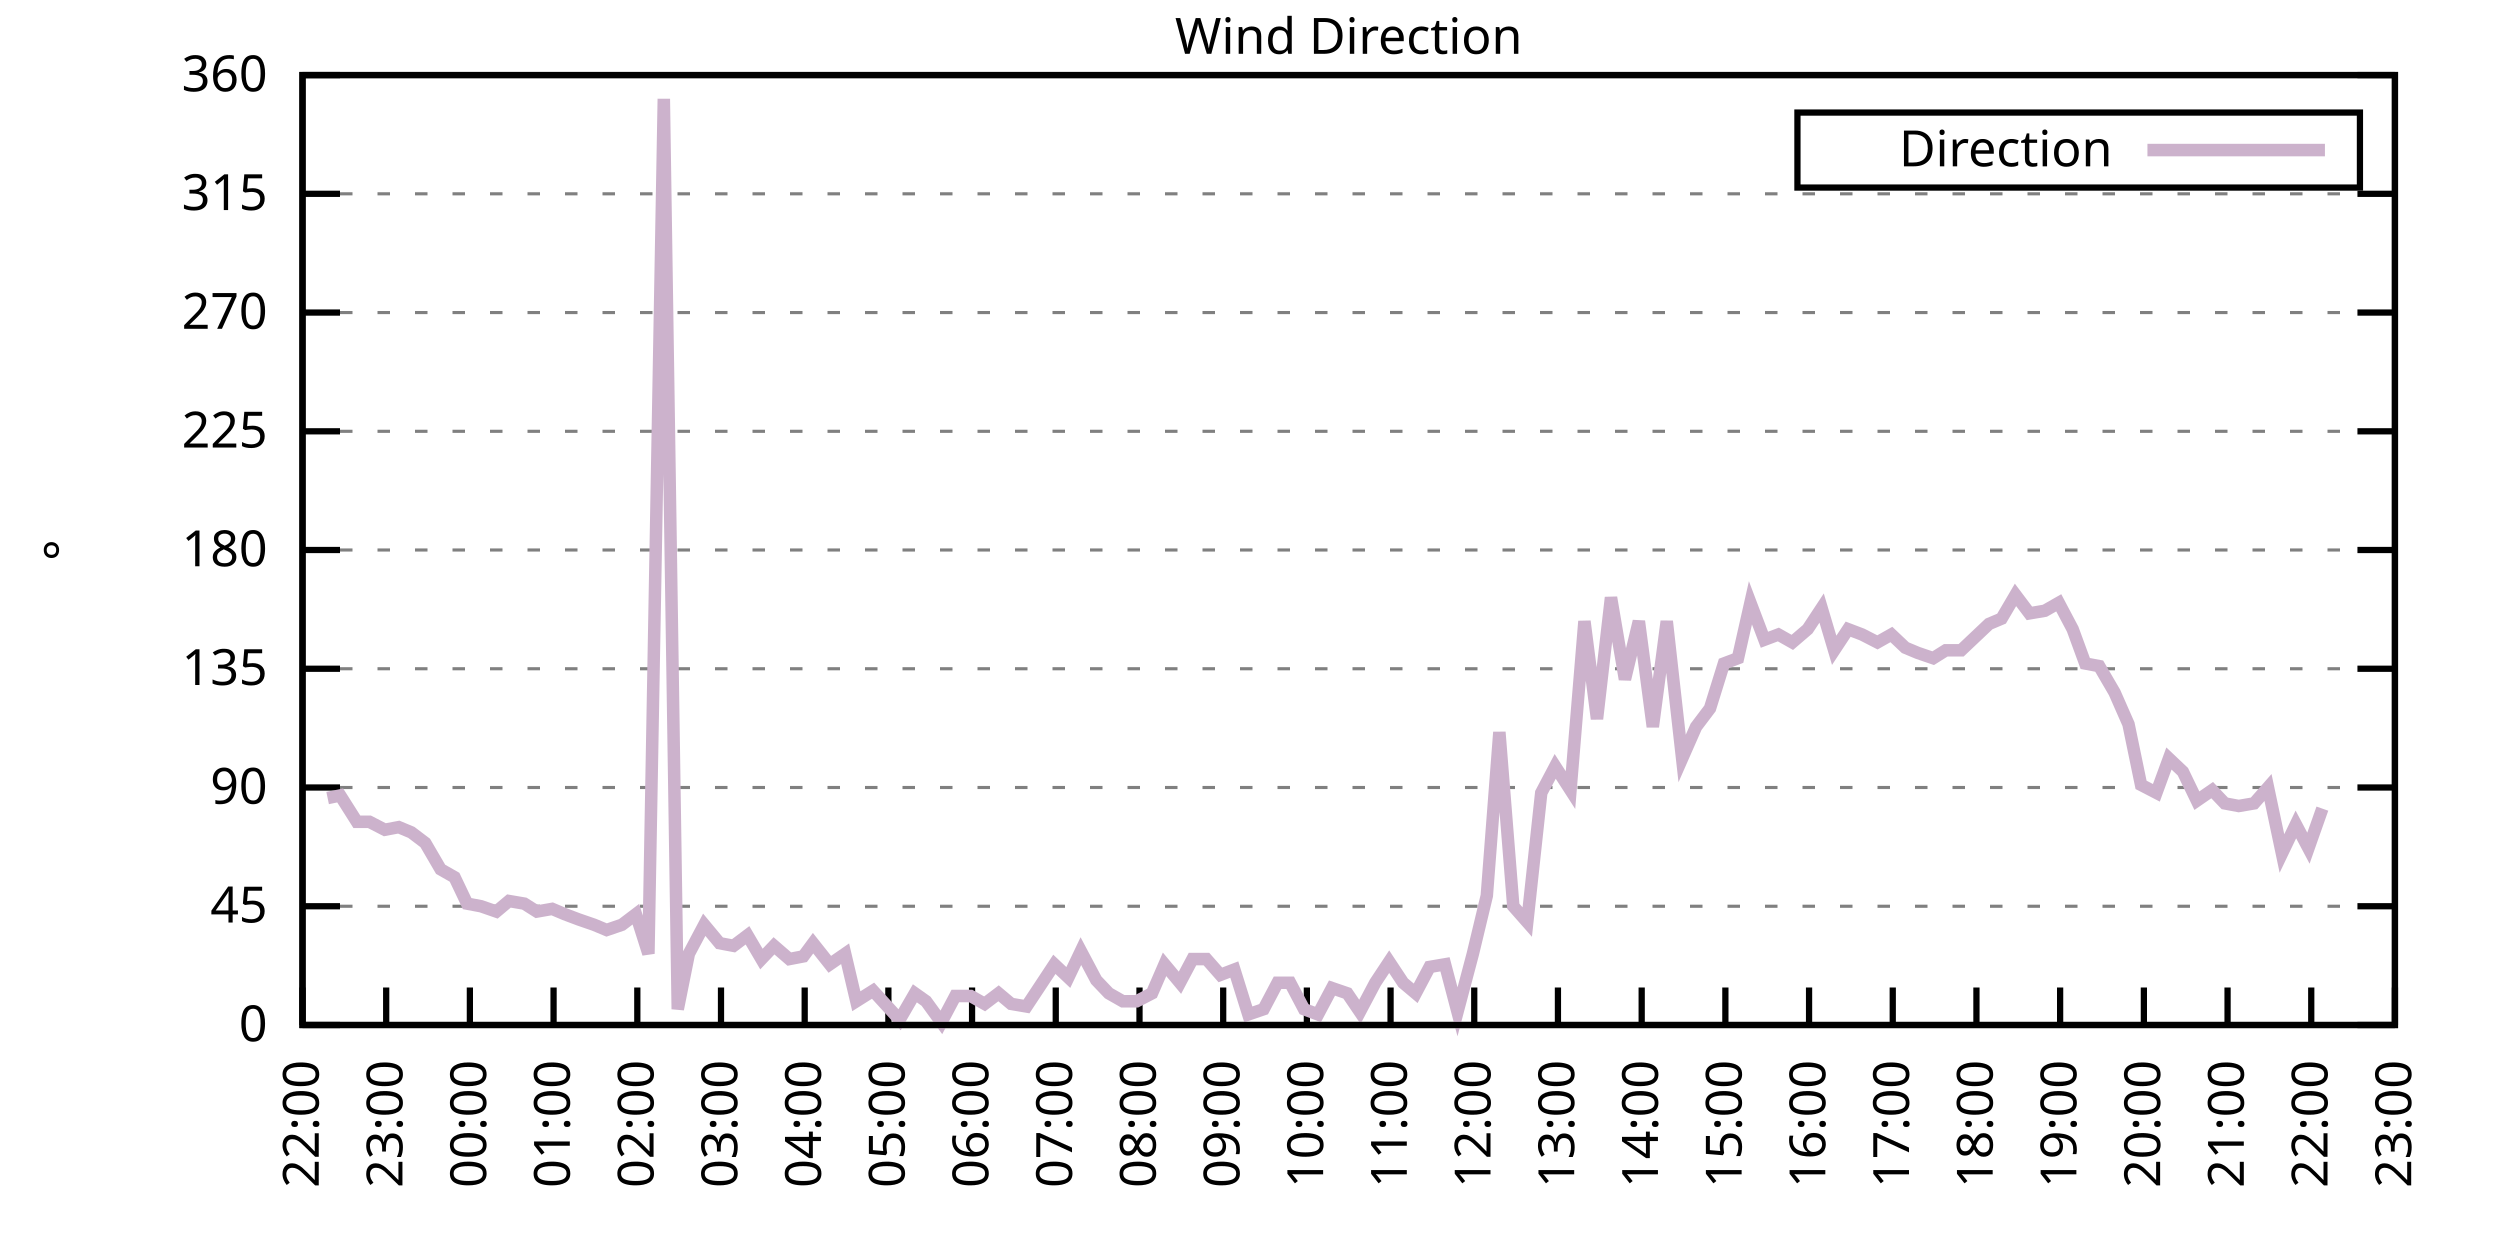
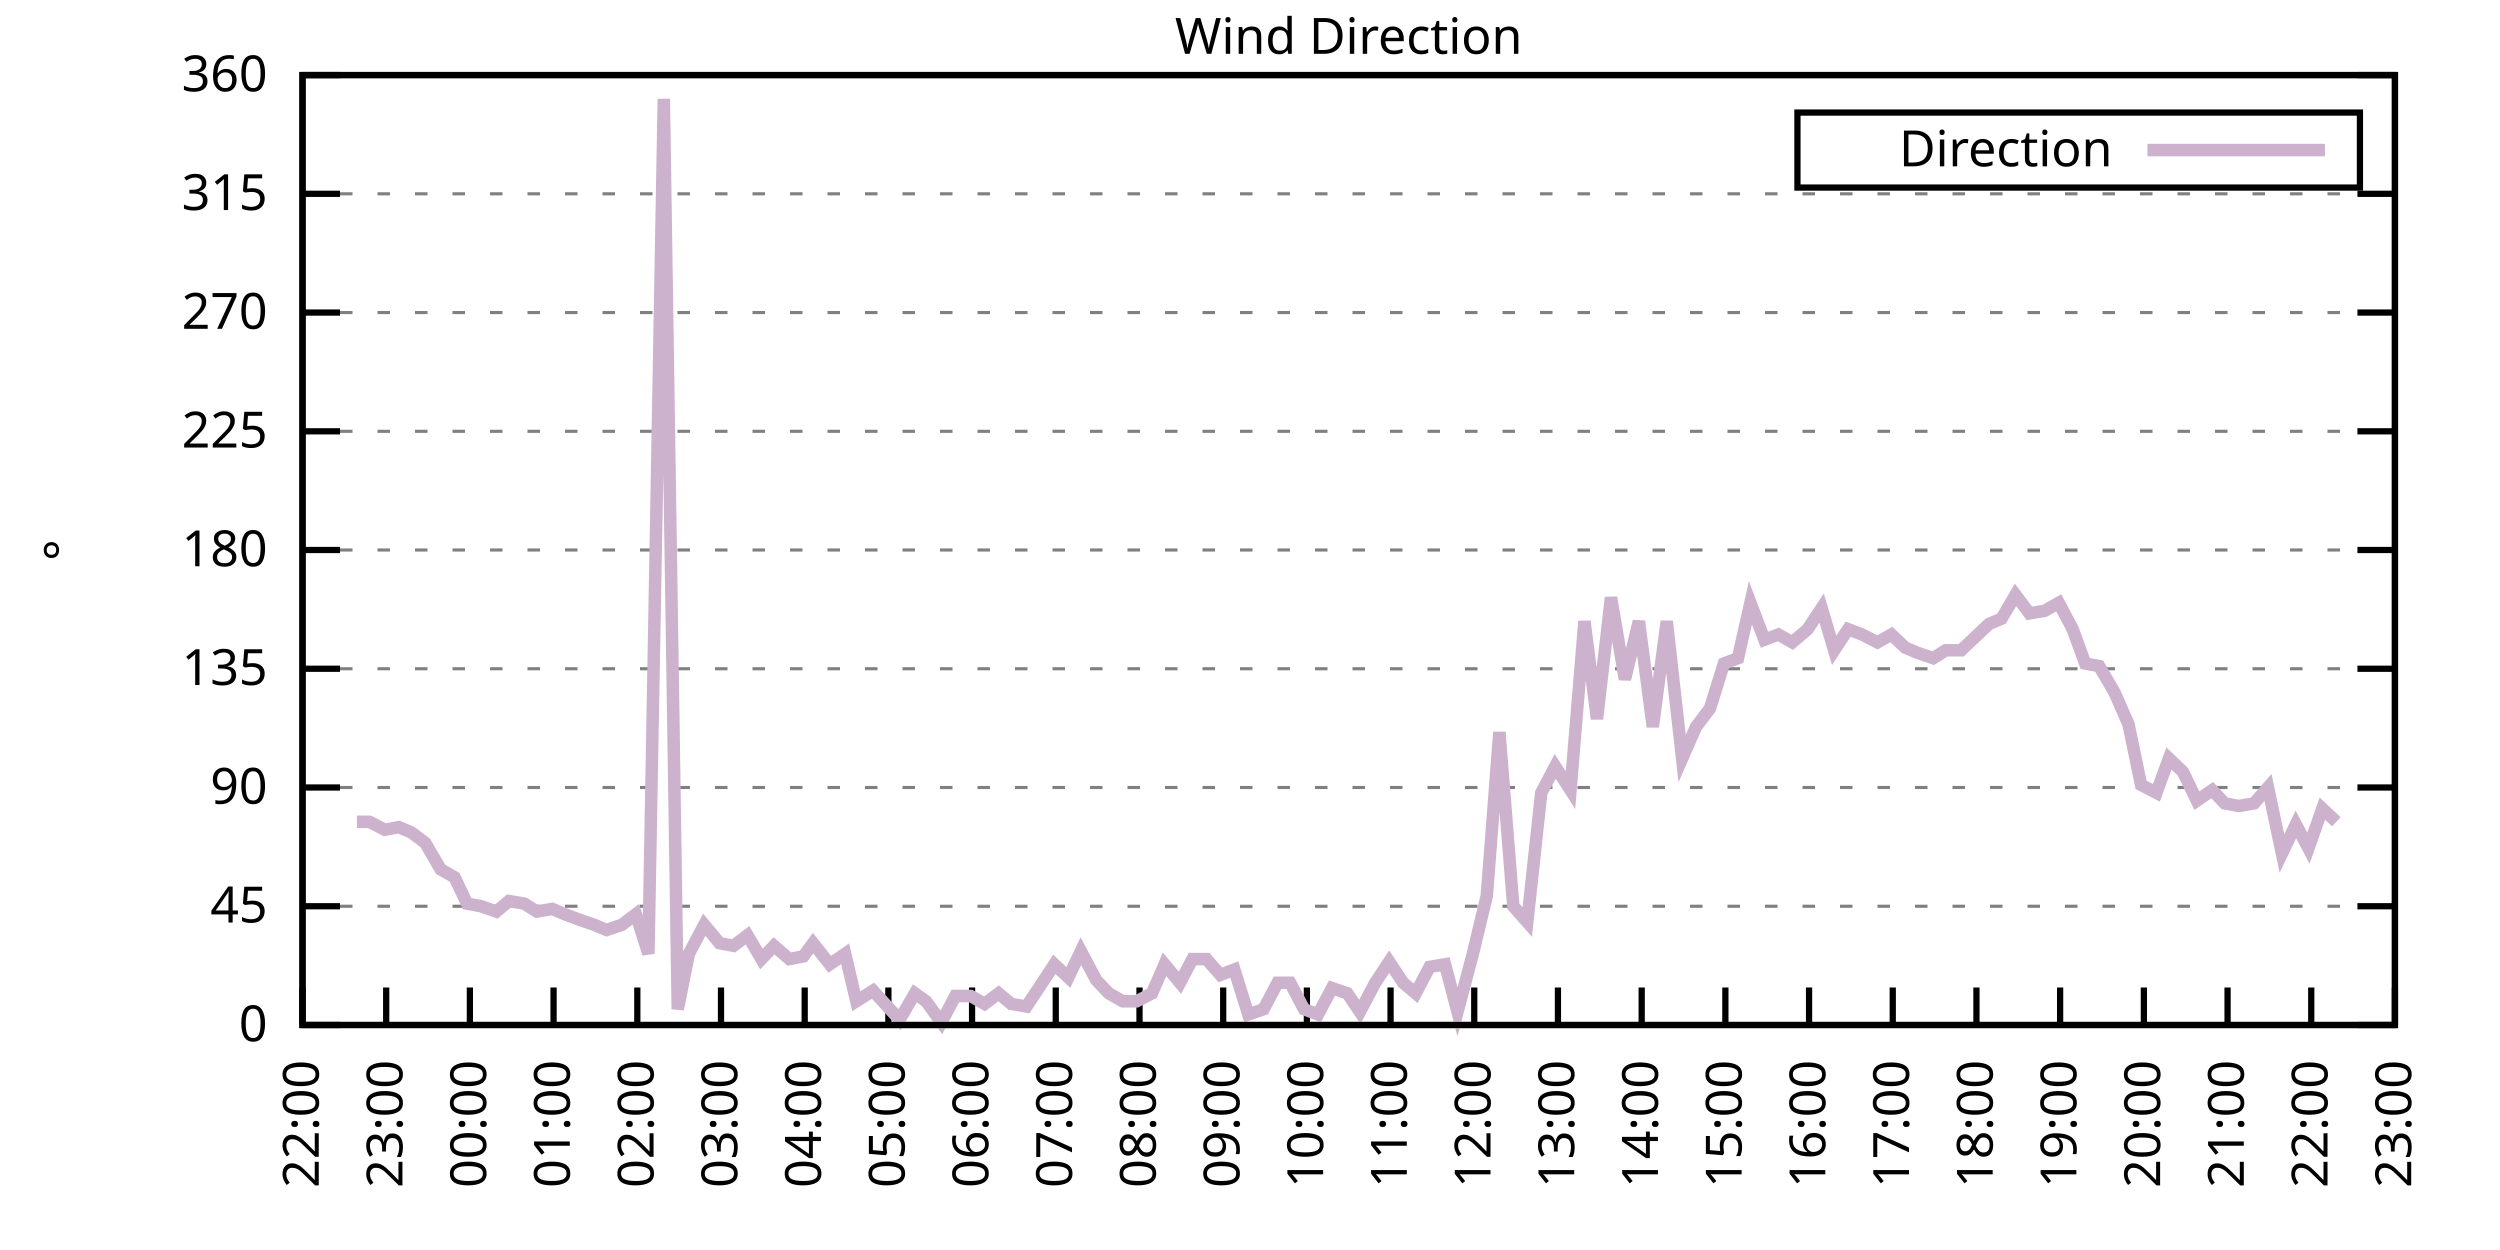
<svg xmlns="http://www.w3.org/2000/svg" xmlns:xlink="http://www.w3.org/1999/xlink" width="400" height="200" viewBox="0 0 400 200">
  <g id="gnuplot_canvas">
    <rect x="0" y="0" width="400" height="200" fill="none" />
    <defs>
      <circle id="gpDot" r="0.5" stroke-width="0.5" stroke="currentColor" />
      <path id="gpPt0" stroke-width="0.333" stroke="currentColor" d="M-1,0 h2 M0,-1 v2" />
      <path id="gpPt1" stroke-width="0.333" stroke="currentColor" d="M-1,-1 L1,1 M1,-1 L-1,1" />
      <path id="gpPt2" stroke-width="0.333" stroke="currentColor" d="M-1,0 L1,0 M0,-1 L0,1 M-1,-1 L1,1 M-1,1 L1,-1" />
      <rect id="gpPt3" stroke-width="0.333" stroke="currentColor" x="-1" y="-1" width="2" height="2" />
      <rect id="gpPt4" stroke-width="0.333" stroke="currentColor" fill="currentColor" x="-1" y="-1" width="2" height="2" />
      <circle id="gpPt5" stroke-width="0.333" stroke="currentColor" cx="0" cy="0" r="1" />
      <use xlink:href="#gpPt5" id="gpPt6" fill="currentColor" stroke="none" />
      <path id="gpPt7" stroke-width="0.333" stroke="currentColor" d="M0,-1.33 L-1.33,0.67 L1.33,0.67 z" />
      <use xlink:href="#gpPt7" id="gpPt8" fill="currentColor" stroke="none" />
      <use xlink:href="#gpPt7" id="gpPt9" stroke="currentColor" transform="rotate(180)" />
      <use xlink:href="#gpPt9" id="gpPt10" fill="currentColor" stroke="none" />
      <use xlink:href="#gpPt3" id="gpPt11" stroke="currentColor" transform="rotate(45)" />
      <use xlink:href="#gpPt11" id="gpPt12" fill="currentColor" stroke="none" />
      <path id="gpPt13" stroke-width="0.333" stroke="currentColor" d="M0,1.330 L1.265,0.411 L0.782,-1.067 L-0.782,-1.076 L-1.265,0.411 z" />
      <use xlink:href="#gpPt13" id="gpPt14" fill="currentColor" stroke="none" />
      <filter id="textbox" filterUnits="objectBoundingBox" x="0" y="0" height="1" width="1">
        <feFlood flood-color="white" flood-opacity="1" result="bgnd" />
        <feComposite in="SourceGraphic" in2="bgnd" operator="atop" />
      </filter>
      <filter id="greybox" filterUnits="objectBoundingBox" x="0" y="0" height="1" width="1">
        <feFlood flood-color="lightgrey" flood-opacity="1" result="grey" />
        <feComposite in="SourceGraphic" in2="grey" operator="atop" />
      </filter>
    </defs>
    <g fill="none" color="white" stroke="currentColor" stroke-width="1.00" stroke-linecap="butt" stroke-linejoin="miter">
</g>
    <g fill="none" color="black" stroke="currentColor" stroke-width="1.00" stroke-linecap="butt" stroke-linejoin="miter">
      <g stroke="none" shape-rendering="crispEdges">
        <polygon fill="rgb(255, 255, 255)" points="48.40,164.00 383.18,164.00 383.18,12.02 48.40,12.02 " />
      </g>
    </g>
    <g fill="none" color="black" stroke="currentColor" stroke-width="1.00" stroke-linecap="butt" stroke-linejoin="miter">
</g>
    <g fill="none" color="black" stroke="black" stroke-width="0.50" stroke-linecap="butt" stroke-linejoin="miter">
</g>
    <g fill="none" color="gray" stroke="currentColor" stroke-width="0.50" stroke-linecap="butt" stroke-linejoin="miter">
      <path stroke="gray" stroke-dasharray="2,4" class="gridline" d="M48.40,164.00 L383.19,164.00  " />
    </g>
    <g fill="none" color="gray" stroke="gray" stroke-width="1.00" stroke-linecap="butt" stroke-linejoin="miter">
</g>
    <g fill="none" color="black" stroke="currentColor" stroke-width="1.00" stroke-linecap="butt" stroke-linejoin="miter">
      <path stroke="black" d="M48.40,164.00 L54.40,164.00 M383.19,164.00 L377.19,164.00  " />
      <g transform="translate(42.80,166.60)" stroke="none" fill="black" font-family="Sans" font-size="8.00" text-anchor="end">
        <text>
          <tspan font-family="Sans"> 0</tspan>
        </text>
      </g>
    </g>
    <g fill="none" color="black" stroke="currentColor" stroke-width="1.00" stroke-linecap="butt" stroke-linejoin="miter">
</g>
    <g fill="none" color="black" stroke="black" stroke-width="0.50" stroke-linecap="butt" stroke-linejoin="miter">
</g>
    <g fill="none" color="gray" stroke="currentColor" stroke-width="0.50" stroke-linecap="butt" stroke-linejoin="miter">
      <path stroke="gray" stroke-dasharray="2,4" class="gridline" d="M48.40,145.00 L383.19,145.00  " />
    </g>
    <g fill="none" color="gray" stroke="gray" stroke-width="1.00" stroke-linecap="butt" stroke-linejoin="miter">
</g>
    <g fill="none" color="black" stroke="currentColor" stroke-width="1.00" stroke-linecap="butt" stroke-linejoin="miter">
      <path stroke="black" d="M48.40,145.00 L54.40,145.00 M383.19,145.00 L377.19,145.00  " />
      <g transform="translate(42.80,147.60)" stroke="none" fill="black" font-family="Sans" font-size="8.00" text-anchor="end">
        <text>
          <tspan font-family="Sans"> 45</tspan>
        </text>
      </g>
    </g>
    <g fill="none" color="black" stroke="currentColor" stroke-width="1.00" stroke-linecap="butt" stroke-linejoin="miter">
</g>
    <g fill="none" color="black" stroke="black" stroke-width="0.50" stroke-linecap="butt" stroke-linejoin="miter">
</g>
    <g fill="none" color="gray" stroke="currentColor" stroke-width="0.50" stroke-linecap="butt" stroke-linejoin="miter">
      <path stroke="gray" stroke-dasharray="2,4" class="gridline" d="M48.40,126.00 L383.19,126.00  " />
    </g>
    <g fill="none" color="gray" stroke="gray" stroke-width="1.00" stroke-linecap="butt" stroke-linejoin="miter">
</g>
    <g fill="none" color="black" stroke="currentColor" stroke-width="1.00" stroke-linecap="butt" stroke-linejoin="miter">
      <path stroke="black" d="M48.40,126.00 L54.40,126.00 M383.19,126.00 L377.19,126.00  " />
      <g transform="translate(42.80,128.60)" stroke="none" fill="black" font-family="Sans" font-size="8.00" text-anchor="end">
        <text>
          <tspan font-family="Sans"> 90</tspan>
        </text>
      </g>
    </g>
    <g fill="none" color="black" stroke="currentColor" stroke-width="1.00" stroke-linecap="butt" stroke-linejoin="miter">
</g>
    <g fill="none" color="black" stroke="black" stroke-width="0.50" stroke-linecap="butt" stroke-linejoin="miter">
</g>
    <g fill="none" color="gray" stroke="currentColor" stroke-width="0.50" stroke-linecap="butt" stroke-linejoin="miter">
      <path stroke="gray" stroke-dasharray="2,4" class="gridline" d="M48.40,107.00 L383.19,107.00  " />
    </g>
    <g fill="none" color="gray" stroke="gray" stroke-width="1.00" stroke-linecap="butt" stroke-linejoin="miter">
</g>
    <g fill="none" color="black" stroke="currentColor" stroke-width="1.00" stroke-linecap="butt" stroke-linejoin="miter">
      <path stroke="black" d="M48.40,107.00 L54.40,107.00 M383.19,107.00 L377.19,107.00  " />
      <g transform="translate(42.80,109.60)" stroke="none" fill="black" font-family="Sans" font-size="8.00" text-anchor="end">
        <text>
          <tspan font-family="Sans"> 135</tspan>
        </text>
      </g>
    </g>
    <g fill="none" color="black" stroke="currentColor" stroke-width="1.00" stroke-linecap="butt" stroke-linejoin="miter">
</g>
    <g fill="none" color="black" stroke="black" stroke-width="0.50" stroke-linecap="butt" stroke-linejoin="miter">
</g>
    <g fill="none" color="gray" stroke="currentColor" stroke-width="0.50" stroke-linecap="butt" stroke-linejoin="miter">
      <path stroke="gray" stroke-dasharray="2,4" class="gridline" d="M48.40,88.00 L383.19,88.00  " />
    </g>
    <g fill="none" color="gray" stroke="gray" stroke-width="1.00" stroke-linecap="butt" stroke-linejoin="miter">
</g>
    <g fill="none" color="black" stroke="currentColor" stroke-width="1.00" stroke-linecap="butt" stroke-linejoin="miter">
      <path stroke="black" d="M48.40,88.00 L54.40,88.00 M383.19,88.00 L377.19,88.00  " />
      <g transform="translate(42.80,90.60)" stroke="none" fill="black" font-family="Sans" font-size="8.00" text-anchor="end">
        <text>
          <tspan font-family="Sans"> 180</tspan>
        </text>
      </g>
    </g>
    <g fill="none" color="black" stroke="currentColor" stroke-width="1.00" stroke-linecap="butt" stroke-linejoin="miter">
</g>
    <g fill="none" color="black" stroke="black" stroke-width="0.50" stroke-linecap="butt" stroke-linejoin="miter">
</g>
    <g fill="none" color="gray" stroke="currentColor" stroke-width="0.50" stroke-linecap="butt" stroke-linejoin="miter">
      <path stroke="gray" stroke-dasharray="2,4" class="gridline" d="M48.40,69.01 L383.19,69.01  " />
    </g>
    <g fill="none" color="gray" stroke="gray" stroke-width="1.00" stroke-linecap="butt" stroke-linejoin="miter">
</g>
    <g fill="none" color="black" stroke="currentColor" stroke-width="1.00" stroke-linecap="butt" stroke-linejoin="miter">
      <path stroke="black" d="M48.40,69.01 L54.40,69.01 M383.19,69.01 L377.19,69.01  " />
      <g transform="translate(42.80,71.61)" stroke="none" fill="black" font-family="Sans" font-size="8.00" text-anchor="end">
        <text>
          <tspan font-family="Sans"> 225</tspan>
        </text>
      </g>
    </g>
    <g fill="none" color="black" stroke="currentColor" stroke-width="1.00" stroke-linecap="butt" stroke-linejoin="miter">
</g>
    <g fill="none" color="black" stroke="black" stroke-width="0.50" stroke-linecap="butt" stroke-linejoin="miter">
</g>
    <g fill="none" color="gray" stroke="currentColor" stroke-width="0.50" stroke-linecap="butt" stroke-linejoin="miter">
      <path stroke="gray" stroke-dasharray="2,4" class="gridline" d="M48.40,50.01 L383.19,50.01  " />
    </g>
    <g fill="none" color="gray" stroke="gray" stroke-width="1.00" stroke-linecap="butt" stroke-linejoin="miter">
</g>
    <g fill="none" color="black" stroke="currentColor" stroke-width="1.00" stroke-linecap="butt" stroke-linejoin="miter">
      <path stroke="black" d="M48.40,50.01 L54.40,50.01 M383.19,50.01 L377.19,50.01  " />
      <g transform="translate(42.80,52.61)" stroke="none" fill="black" font-family="Sans" font-size="8.00" text-anchor="end">
        <text>
          <tspan font-family="Sans"> 270</tspan>
        </text>
      </g>
    </g>
    <g fill="none" color="black" stroke="currentColor" stroke-width="1.00" stroke-linecap="butt" stroke-linejoin="miter">
</g>
    <g fill="none" color="black" stroke="black" stroke-width="0.50" stroke-linecap="butt" stroke-linejoin="miter">
</g>
    <g fill="none" color="gray" stroke="currentColor" stroke-width="0.50" stroke-linecap="butt" stroke-linejoin="miter">
      <path stroke="gray" stroke-dasharray="2,4" class="gridline" d="M48.40,31.01 L383.19,31.01  " />
    </g>
    <g fill="none" color="gray" stroke="gray" stroke-width="1.00" stroke-linecap="butt" stroke-linejoin="miter">
</g>
    <g fill="none" color="black" stroke="currentColor" stroke-width="1.00" stroke-linecap="butt" stroke-linejoin="miter">
      <path stroke="black" d="M48.40,31.01 L54.40,31.01 M383.19,31.01 L377.19,31.01  " />
      <g transform="translate(42.80,33.61)" stroke="none" fill="black" font-family="Sans" font-size="8.00" text-anchor="end">
        <text>
          <tspan font-family="Sans"> 315</tspan>
        </text>
      </g>
    </g>
    <g fill="none" color="black" stroke="currentColor" stroke-width="1.00" stroke-linecap="butt" stroke-linejoin="miter">
</g>
    <g fill="none" color="black" stroke="black" stroke-width="0.50" stroke-linecap="butt" stroke-linejoin="miter">
</g>
    <g fill="none" color="gray" stroke="currentColor" stroke-width="0.50" stroke-linecap="butt" stroke-linejoin="miter">
      <path stroke="gray" stroke-dasharray="2,4" class="gridline" d="M48.40,12.01 L383.19,12.01  " />
    </g>
    <g fill="none" color="gray" stroke="gray" stroke-width="1.00" stroke-linecap="butt" stroke-linejoin="miter">
</g>
    <g fill="none" color="black" stroke="currentColor" stroke-width="1.00" stroke-linecap="butt" stroke-linejoin="miter">
      <path stroke="black" d="M48.40,12.01 L54.40,12.01 M383.19,12.01 L377.19,12.01  " />
      <g transform="translate(42.80,14.61)" stroke="none" fill="black" font-family="Sans" font-size="8.00" text-anchor="end">
        <text>
          <tspan font-family="Sans"> 360</tspan>
        </text>
      </g>
    </g>
    <g fill="none" color="black" stroke="currentColor" stroke-width="1.00" stroke-linecap="butt" stroke-linejoin="miter">
      <path stroke="black" d="M48.40,164.00 L48.40,158.00  " />
      <g transform="translate(51.00,169.60) rotate(270.00)" stroke="none" fill="black" font-family="Sans" font-size="8.00" text-anchor="end">
        <text>
          <tspan font-family="Sans">22:00</tspan>
        </text>
      </g>
    </g>
    <g fill="none" color="black" stroke="currentColor" stroke-width="1.00" stroke-linecap="butt" stroke-linejoin="miter">
      <path stroke="black" d="M61.79,164.00 L61.79,158.00  " />
      <g transform="translate(64.39,169.60) rotate(270.00)" stroke="none" fill="black" font-family="Sans" font-size="8.00" text-anchor="end">
        <text>
          <tspan font-family="Sans">23:00</tspan>
        </text>
      </g>
    </g>
    <g fill="none" color="black" stroke="currentColor" stroke-width="1.00" stroke-linecap="butt" stroke-linejoin="miter">
      <path stroke="black" d="M75.18,164.00 L75.18,158.00  " />
      <g transform="translate(77.78,169.60) rotate(270.00)" stroke="none" fill="black" font-family="Sans" font-size="8.00" text-anchor="end">
        <text>
          <tspan font-family="Sans">00:00</tspan>
        </text>
      </g>
    </g>
    <g fill="none" color="black" stroke="currentColor" stroke-width="1.00" stroke-linecap="butt" stroke-linejoin="miter">
      <path stroke="black" d="M88.57,164.00 L88.57,158.00  " />
      <g transform="translate(91.17,169.60) rotate(270.00)" stroke="none" fill="black" font-family="Sans" font-size="8.00" text-anchor="end">
        <text>
          <tspan font-family="Sans">01:00</tspan>
        </text>
      </g>
    </g>
    <g fill="none" color="black" stroke="currentColor" stroke-width="1.00" stroke-linecap="butt" stroke-linejoin="miter">
      <path stroke="black" d="M101.97,164.00 L101.97,158.00  " />
      <g transform="translate(104.57,169.60) rotate(270.00)" stroke="none" fill="black" font-family="Sans" font-size="8.00" text-anchor="end">
        <text>
          <tspan font-family="Sans">02:00</tspan>
        </text>
      </g>
    </g>
    <g fill="none" color="black" stroke="currentColor" stroke-width="1.00" stroke-linecap="butt" stroke-linejoin="miter">
      <path stroke="black" d="M115.36,164.00 L115.36,158.00  " />
      <g transform="translate(117.96,169.60) rotate(270.00)" stroke="none" fill="black" font-family="Sans" font-size="8.00" text-anchor="end">
        <text>
          <tspan font-family="Sans">03:00</tspan>
        </text>
      </g>
    </g>
    <g fill="none" color="black" stroke="currentColor" stroke-width="1.00" stroke-linecap="butt" stroke-linejoin="miter">
      <path stroke="black" d="M128.75,164.00 L128.75,158.00  " />
      <g transform="translate(131.35,169.60) rotate(270.00)" stroke="none" fill="black" font-family="Sans" font-size="8.00" text-anchor="end">
        <text>
          <tspan font-family="Sans">04:00</tspan>
        </text>
      </g>
    </g>
    <g fill="none" color="black" stroke="currentColor" stroke-width="1.00" stroke-linecap="butt" stroke-linejoin="miter">
      <path stroke="black" d="M142.14,164.00 L142.14,158.00  " />
      <g transform="translate(144.74,169.60) rotate(270.00)" stroke="none" fill="black" font-family="Sans" font-size="8.00" text-anchor="end">
        <text>
          <tspan font-family="Sans">05:00</tspan>
        </text>
      </g>
    </g>
    <g fill="none" color="black" stroke="currentColor" stroke-width="1.00" stroke-linecap="butt" stroke-linejoin="miter">
      <path stroke="black" d="M155.53,164.00 L155.53,158.00  " />
      <g transform="translate(158.13,169.60) rotate(270.00)" stroke="none" fill="black" font-family="Sans" font-size="8.00" text-anchor="end">
        <text>
          <tspan font-family="Sans">06:00</tspan>
        </text>
      </g>
    </g>
    <g fill="none" color="black" stroke="currentColor" stroke-width="1.00" stroke-linecap="butt" stroke-linejoin="miter">
      <path stroke="black" d="M168.92,164.00 L168.92,158.00  " />
      <g transform="translate(171.52,169.60) rotate(270.00)" stroke="none" fill="black" font-family="Sans" font-size="8.00" text-anchor="end">
        <text>
          <tspan font-family="Sans">07:00</tspan>
        </text>
      </g>
    </g>
    <g fill="none" color="black" stroke="currentColor" stroke-width="1.00" stroke-linecap="butt" stroke-linejoin="miter">
      <path stroke="black" d="M182.32,164.00 L182.32,158.00  " />
      <g transform="translate(184.92,169.60) rotate(270.00)" stroke="none" fill="black" font-family="Sans" font-size="8.00" text-anchor="end">
        <text>
          <tspan font-family="Sans">08:00</tspan>
        </text>
      </g>
    </g>
    <g fill="none" color="black" stroke="currentColor" stroke-width="1.00" stroke-linecap="butt" stroke-linejoin="miter">
      <path stroke="black" d="M195.71,164.00 L195.71,158.00  " />
      <g transform="translate(198.31,169.60) rotate(270.00)" stroke="none" fill="black" font-family="Sans" font-size="8.00" text-anchor="end">
        <text>
          <tspan font-family="Sans">09:00</tspan>
        </text>
      </g>
    </g>
    <g fill="none" color="black" stroke="currentColor" stroke-width="1.00" stroke-linecap="butt" stroke-linejoin="miter">
      <path stroke="black" d="M209.10,164.00 L209.10,158.00  " />
      <g transform="translate(211.70,169.60) rotate(270.00)" stroke="none" fill="black" font-family="Sans" font-size="8.00" text-anchor="end">
        <text>
          <tspan font-family="Sans">10:00</tspan>
        </text>
      </g>
    </g>
    <g fill="none" color="black" stroke="currentColor" stroke-width="1.00" stroke-linecap="butt" stroke-linejoin="miter">
      <path stroke="black" d="M222.49,164.00 L222.49,158.00  " />
      <g transform="translate(225.09,169.60) rotate(270.00)" stroke="none" fill="black" font-family="Sans" font-size="8.00" text-anchor="end">
        <text>
          <tspan font-family="Sans">11:00</tspan>
        </text>
      </g>
    </g>
    <g fill="none" color="black" stroke="currentColor" stroke-width="1.00" stroke-linecap="butt" stroke-linejoin="miter">
      <path stroke="black" d="M235.88,164.00 L235.88,158.00  " />
      <g transform="translate(238.48,169.60) rotate(270.00)" stroke="none" fill="black" font-family="Sans" font-size="8.00" text-anchor="end">
        <text>
          <tspan font-family="Sans">12:00</tspan>
        </text>
      </g>
    </g>
    <g fill="none" color="black" stroke="currentColor" stroke-width="1.00" stroke-linecap="butt" stroke-linejoin="miter">
      <path stroke="black" d="M249.27,164.00 L249.27,158.00  " />
      <g transform="translate(251.87,169.60) rotate(270.00)" stroke="none" fill="black" font-family="Sans" font-size="8.00" text-anchor="end">
        <text>
          <tspan font-family="Sans">13:00</tspan>
        </text>
      </g>
    </g>
    <g fill="none" color="black" stroke="currentColor" stroke-width="1.00" stroke-linecap="butt" stroke-linejoin="miter">
      <path stroke="black" d="M262.67,164.00 L262.67,158.00  " />
      <g transform="translate(265.27,169.60) rotate(270.00)" stroke="none" fill="black" font-family="Sans" font-size="8.00" text-anchor="end">
        <text>
          <tspan font-family="Sans">14:00</tspan>
        </text>
      </g>
    </g>
    <g fill="none" color="black" stroke="currentColor" stroke-width="1.00" stroke-linecap="butt" stroke-linejoin="miter">
      <path stroke="black" d="M276.06,164.00 L276.06,158.00  " />
      <g transform="translate(278.66,169.60) rotate(270.00)" stroke="none" fill="black" font-family="Sans" font-size="8.00" text-anchor="end">
        <text>
          <tspan font-family="Sans">15:00</tspan>
        </text>
      </g>
    </g>
    <g fill="none" color="black" stroke="currentColor" stroke-width="1.00" stroke-linecap="butt" stroke-linejoin="miter">
      <path stroke="black" d="M289.45,164.00 L289.45,158.00  " />
      <g transform="translate(292.05,169.60) rotate(270.00)" stroke="none" fill="black" font-family="Sans" font-size="8.00" text-anchor="end">
        <text>
          <tspan font-family="Sans">16:00</tspan>
        </text>
      </g>
    </g>
    <g fill="none" color="black" stroke="currentColor" stroke-width="1.00" stroke-linecap="butt" stroke-linejoin="miter">
      <path stroke="black" d="M302.84,164.00 L302.84,158.00  " />
      <g transform="translate(305.44,169.60) rotate(270.00)" stroke="none" fill="black" font-family="Sans" font-size="8.00" text-anchor="end">
        <text>
          <tspan font-family="Sans">17:00</tspan>
        </text>
      </g>
    </g>
    <g fill="none" color="black" stroke="currentColor" stroke-width="1.00" stroke-linecap="butt" stroke-linejoin="miter">
      <path stroke="black" d="M316.23,164.00 L316.23,158.00  " />
      <g transform="translate(318.83,169.60) rotate(270.00)" stroke="none" fill="black" font-family="Sans" font-size="8.00" text-anchor="end">
        <text>
          <tspan font-family="Sans">18:00</tspan>
        </text>
      </g>
    </g>
    <g fill="none" color="black" stroke="currentColor" stroke-width="1.00" stroke-linecap="butt" stroke-linejoin="miter">
      <path stroke="black" d="M329.62,164.00 L329.62,158.00  " />
      <g transform="translate(332.22,169.60) rotate(270.00)" stroke="none" fill="black" font-family="Sans" font-size="8.00" text-anchor="end">
        <text>
          <tspan font-family="Sans">19:00</tspan>
        </text>
      </g>
    </g>
    <g fill="none" color="black" stroke="currentColor" stroke-width="1.00" stroke-linecap="butt" stroke-linejoin="miter">
      <path stroke="black" d="M343.02,164.00 L343.02,158.00  " />
      <g transform="translate(345.62,169.60) rotate(270.00)" stroke="none" fill="black" font-family="Sans" font-size="8.00" text-anchor="end">
        <text>
          <tspan font-family="Sans">20:00</tspan>
        </text>
      </g>
    </g>
    <g fill="none" color="black" stroke="currentColor" stroke-width="1.00" stroke-linecap="butt" stroke-linejoin="miter">
      <path stroke="black" d="M356.41,164.00 L356.41,158.00  " />
      <g transform="translate(359.01,169.60) rotate(270.00)" stroke="none" fill="black" font-family="Sans" font-size="8.00" text-anchor="end">
        <text>
          <tspan font-family="Sans">21:00</tspan>
        </text>
      </g>
    </g>
    <g fill="none" color="black" stroke="currentColor" stroke-width="1.00" stroke-linecap="butt" stroke-linejoin="miter">
      <path stroke="black" d="M369.80,164.00 L369.80,158.00  " />
      <g transform="translate(372.40,169.60) rotate(270.00)" stroke="none" fill="black" font-family="Sans" font-size="8.00" text-anchor="end">
        <text>
          <tspan font-family="Sans">22:00</tspan>
        </text>
      </g>
    </g>
    <g fill="none" color="black" stroke="currentColor" stroke-width="1.00" stroke-linecap="butt" stroke-linejoin="miter">
      <path stroke="black" d="M383.19,164.00 L383.19,158.00  " />
      <g transform="translate(385.79,169.60) rotate(270.00)" stroke="none" fill="black" font-family="Sans" font-size="8.00" text-anchor="end">
        <text>
          <tspan font-family="Sans">23:00</tspan>
        </text>
      </g>
    </g>
    <g fill="none" color="black" stroke="currentColor" stroke-width="1.00" stroke-linecap="butt" stroke-linejoin="miter">
</g>
    <g fill="none" color="black" stroke="currentColor" stroke-width="1.00" stroke-linecap="butt" stroke-linejoin="miter">
      <path stroke="black" d="M48.40,12.01 L48.40,164.00 L383.19,164.00 L383.19,12.01 L48.40,12.01 Z  " />
    </g>
    <g fill="none" color="black" stroke="currentColor" stroke-width="1.00" stroke-linecap="butt" stroke-linejoin="miter">
</g>
    <g fill="none" color="black" stroke="currentColor" stroke-width="1.00" stroke-linecap="butt" stroke-linejoin="miter">
      <path stroke="black" d="M287.59,30.01 L287.59,18.01 L377.59,18.01 L377.59,30.01 L287.59,30.01 Z  " />
    </g>
    <g id="Wind_direction_plot_1">
      <g fill="none" color="white" stroke="black" stroke-width="2.00" stroke-linecap="butt" stroke-linejoin="miter">
</g>
      <g fill="none" color="black" stroke="currentColor" stroke-width="2.00" stroke-linecap="butt" stroke-linejoin="miter">
        <g transform="translate(337.99,26.61)" stroke="none" fill="black" font-family="Sans" font-size="8.00" text-anchor="end">
          <text>
            <tspan font-family="Sans">Direction</tspan>
          </text>
        </g>
      </g>
      <g fill="none" color="black" stroke="currentColor" stroke-width="2.00" stroke-linecap="butt" stroke-linejoin="miter">
-         <path stroke="rgb(204, 178, 204)" d="M343.59,24.01 L371.99,24.01 M52.42,127.69 L54.43,127.27 L57.10,131.49 L59.11,131.49 L61.57,132.76 L63.80,132.34   L65.81,133.18 L68.04,134.87 L70.50,139.09 L72.73,140.36 L74.74,144.58 L76.97,145.00 L79.42,145.85 L81.43,144.16   L83.89,144.58 L85.90,145.85 L88.35,145.42 L90.36,146.27 L92.59,147.11 L95.05,147.96 L97.06,148.80 L99.51,147.96   L101.74,146.27 L103.75,152.60 L106.21,15.81 L108.44,161.47 L110.22,152.60 L112.68,147.96 L115.13,150.91 L117.37,151.33   L119.60,149.65 L121.83,153.45 L123.84,151.33 L126.29,153.45 L128.53,153.02 L130.09,150.91 L132.77,154.29 L135.22,152.60   L137.01,160.20 L139.69,158.51 L143.93,163.16 L146.38,158.93 L148.17,160.20 L150.62,163.58 L152.85,159.36 L155.31,159.36   L157.54,160.62 L159.77,158.93 L161.78,160.62 L164.24,161.04 L166.47,157.67 L168.70,154.29 L170.93,156.40 L172.94,152.18   L175.40,156.82 L177.41,158.93 L179.64,160.20 L181.87,160.20 L184.32,158.93 L186.33,154.29 L188.79,157.24 L190.80,153.45   L193.03,153.45 L195.26,155.98 L197.49,155.13 L199.73,162.31 L202.18,161.47 L204.41,157.24 L206.42,157.24 L208.65,161.47   L210.88,162.31 L213.12,158.09 L215.57,158.93 L217.58,161.89 L220.04,157.24 L222.27,153.87 L224.50,157.24 L226.51,158.93   L228.74,154.71 L231.20,154.29 L233.20,161.89 L235.66,152.60 L237.89,143.31 L239.90,117.14 L242.13,145.00 L244.36,147.53   L246.60,126.85 L248.83,122.62 L251.28,126.42 L253.51,99.40 L255.52,115.03 L257.76,95.60 L259.99,108.69 L262.22,99.40   L264.45,116.29 L266.68,99.40 L269.14,121.36 L271.37,116.29 L273.60,113.34 L275.83,106.16 L278.07,105.31 L280.07,96.45   L282.31,102.36 L284.54,101.52 L286.77,102.78 L289.23,100.67 L291.46,97.29 L293.47,104.05 L295.70,100.67 L297.93,101.52   L300.39,102.78 L302.62,101.52 L304.85,103.63 L306.86,104.47 L309.31,105.31 L311.32,104.05 L313.78,104.05 L316.01,101.94   L318.24,99.83 L320.25,98.98 L322.48,95.18 L324.71,98.14 L327.17,97.72 L329.40,96.45 L331.63,100.67 L333.64,106.16   L335.87,106.58 L338.33,110.80 L340.56,115.87 L342.57,125.58 L345.02,126.85 L347.03,121.36 L349.26,123.47 L351.50,128.11   L353.95,126.42 L355.96,128.54 L358.19,128.96 L360.65,128.54 L362.88,126.00 L365.11,136.56 L367.34,131.91 L369.35,135.71   L371.58,129.38  " />
+         <path stroke="rgb(204, 178, 204)" d="M343.59,24.01 L371.99,24.01 M57.10,131.49 L59.11,131.49 L61.57,132.76 L63.80,132.34 L65.81,133.18 L68.04,134.87   L70.50,139.09 L72.73,140.36 L74.74,144.58 L76.97,145.00 L79.42,145.85 L81.43,144.16 L83.89,144.58 L85.90,145.85   L88.35,145.42 L90.36,146.27 L92.59,147.11 L95.05,147.96 L97.06,148.80 L99.51,147.96 L101.74,146.27 L103.75,152.60   L106.21,15.81 L108.44,161.47 L110.22,152.60 L112.68,147.96 L115.13,150.91 L117.37,151.33 L119.60,149.65 L121.83,153.45   L123.84,151.33 L126.29,153.45 L128.53,153.02 L130.09,150.91 L132.77,154.29 L135.22,152.60 L137.01,160.20 L139.69,158.51   L143.93,163.16 L146.38,158.93 L148.17,160.20 L150.62,163.58 L152.85,159.36 L155.31,159.36 L157.54,160.62 L159.77,158.93   L161.78,160.62 L164.24,161.04 L166.47,157.67 L168.70,154.29 L170.93,156.40 L172.94,152.18 L175.40,156.82 L177.41,158.93   L179.64,160.20 L181.87,160.20 L184.32,158.93 L186.33,154.29 L188.79,157.24 L190.80,153.45 L193.03,153.45 L195.26,155.98   L197.49,155.13 L199.73,162.31 L202.18,161.47 L204.41,157.24 L206.42,157.24 L208.65,161.47 L210.88,162.31 L213.12,158.09   L215.57,158.93 L217.58,161.89 L220.04,157.24 L222.27,153.87 L224.50,157.24 L226.51,158.93 L228.74,154.71 L231.20,154.29   L233.20,161.89 L235.66,152.60 L237.89,143.31 L239.90,117.14 L242.13,145.00 L244.36,147.53 L246.60,126.85 L248.83,122.62   L251.28,126.42 L253.51,99.40 L255.52,115.03 L257.76,95.60 L259.99,108.69 L262.22,99.40 L264.45,116.29 L266.68,99.40   L269.14,121.36 L271.37,116.29 L273.60,113.34 L275.83,106.16 L278.07,105.31 L280.07,96.45 L282.31,102.36 L284.54,101.52   L286.77,102.78 L289.23,100.67 L291.46,97.29 L293.47,104.05 L295.70,100.67 L297.93,101.52 L300.39,102.78 L302.62,101.52   L304.85,103.63 L306.86,104.47 L309.31,105.31 L311.32,104.05 L313.78,104.05 L316.01,101.94 L318.24,99.83 L320.25,98.98   L322.48,95.18 L324.71,98.14 L327.17,97.72 L329.40,96.45 L331.63,100.67 L333.64,106.16 L335.87,106.58 L338.33,110.80   L340.56,115.87 L342.57,125.58 L345.02,126.85 L347.03,121.36 L349.26,123.47 L351.50,128.11 L353.95,126.42 L355.96,128.54   L358.19,128.96 L360.65,128.54 L362.88,126.00 L365.11,136.56 L367.34,131.91 L369.35,135.71 L371.58,129.38 L373.82,131.49    " />
      </g>
    </g>
    <g fill="none" color="black" stroke="currentColor" stroke-width="2.00" stroke-linecap="butt" stroke-linejoin="miter">
</g>
    <g fill="none" color="black" stroke="black" stroke-width="1.00" stroke-linecap="butt" stroke-linejoin="miter">
</g>
    <g fill="none" color="black" stroke="currentColor" stroke-width="1.00" stroke-linecap="butt" stroke-linejoin="miter">
      <path stroke="black" d="M48.40,12.01 L48.40,164.00 L383.19,164.00 L383.19,12.01 L48.40,12.01 Z  " />
      <g transform="translate(12.80,88.01) rotate(270.00)" stroke="none" fill="black" font-family="Sans" font-size="8.00" text-anchor="middle">
        <text>
          <tspan font-family="Sans">°</tspan>
        </text>
      </g>
    </g>
    <g fill="none" color="black" stroke="currentColor" stroke-width="1.00" stroke-linecap="butt" stroke-linejoin="miter">
</g>
    <g fill="none" color="black" stroke="currentColor" stroke-width="1.00" stroke-linecap="butt" stroke-linejoin="miter">
      <g transform="translate(215.79,8.61)" stroke="none" fill="black" font-family="Sans" font-size="8.00" text-anchor="middle">
        <text>
          <tspan font-family="Sans">Wind Direction</tspan>
        </text>
      </g>
    </g>
    <g fill="none" color="black" stroke="currentColor" stroke-width="1.00" stroke-linecap="butt" stroke-linejoin="miter">
</g>
  </g>
</svg>
